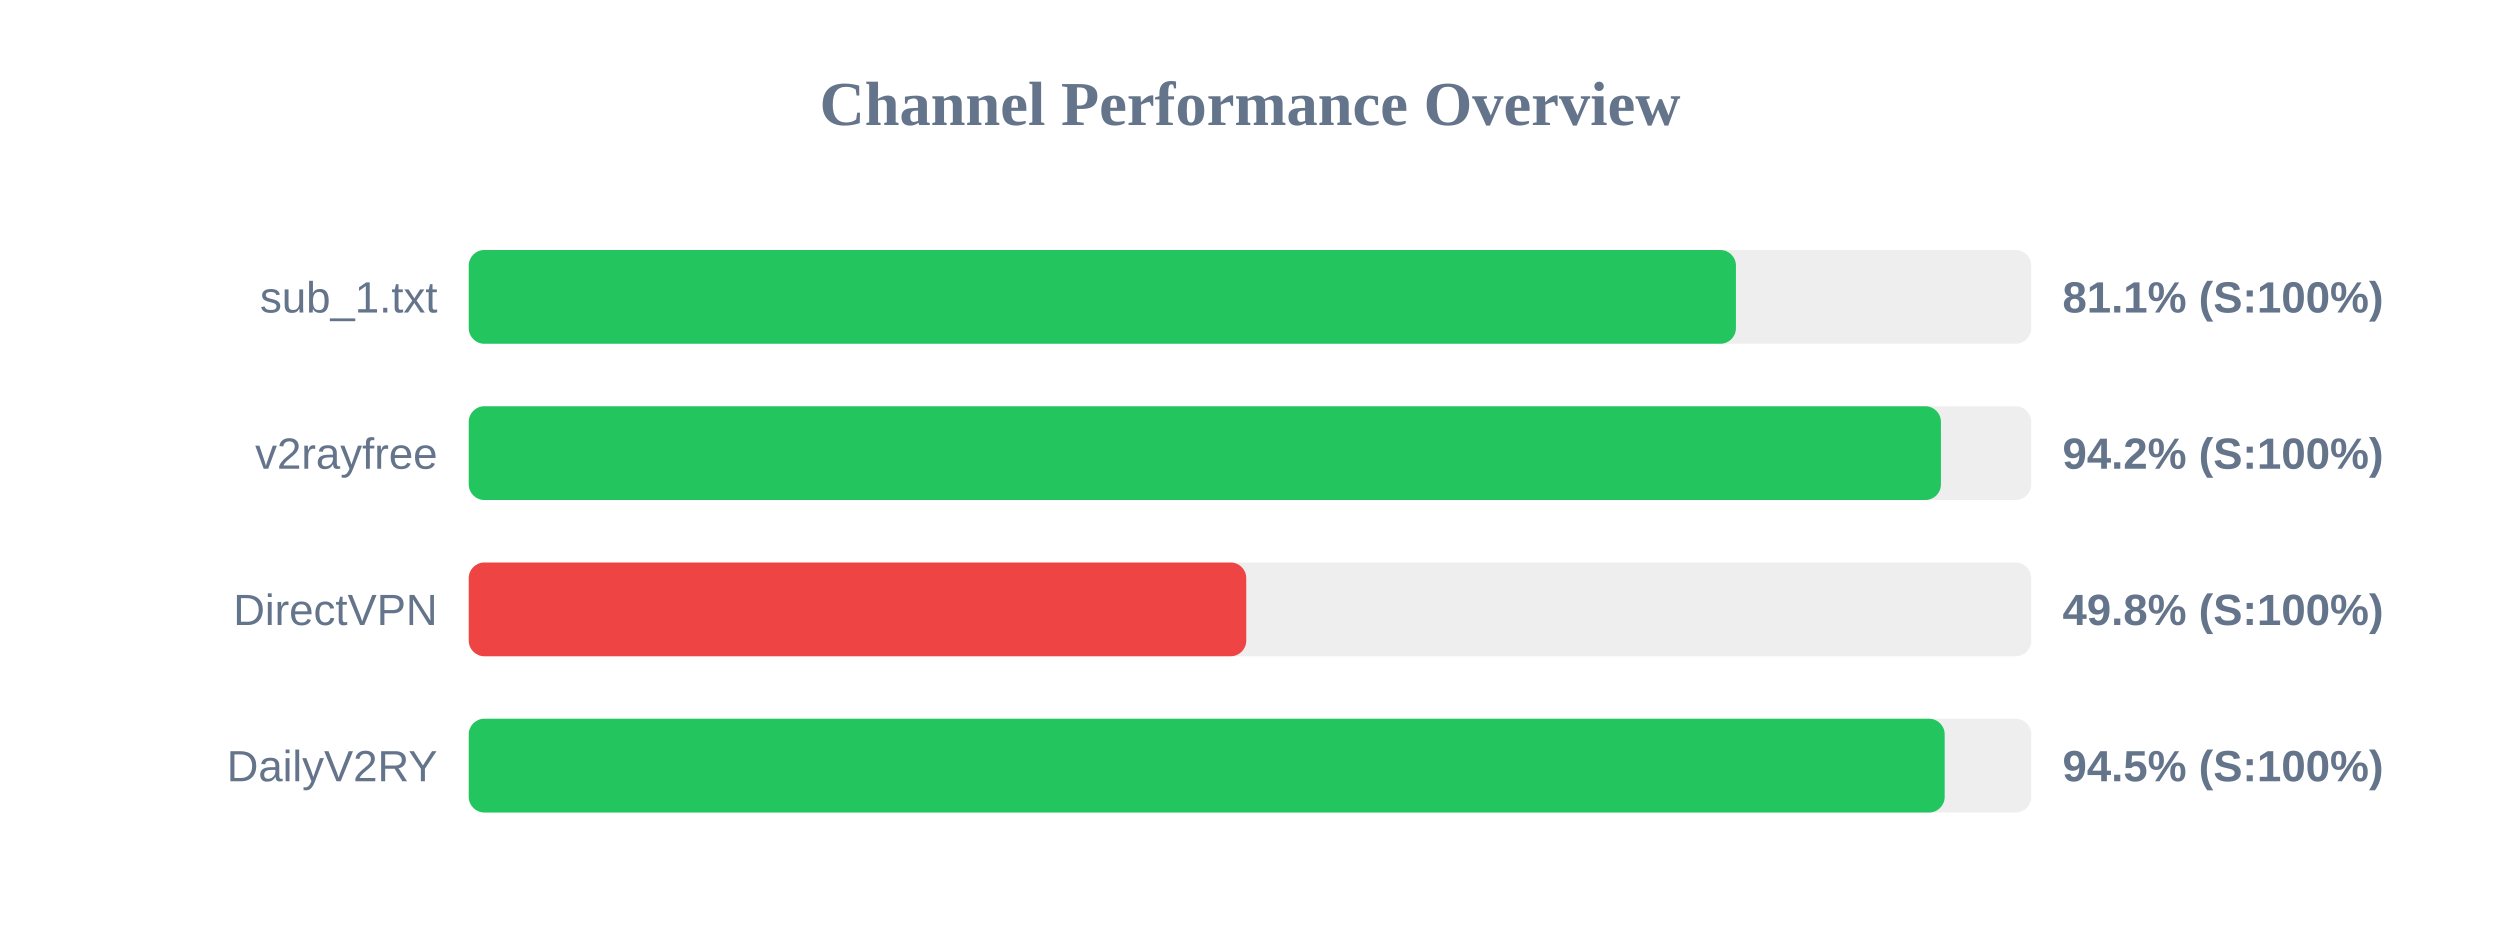
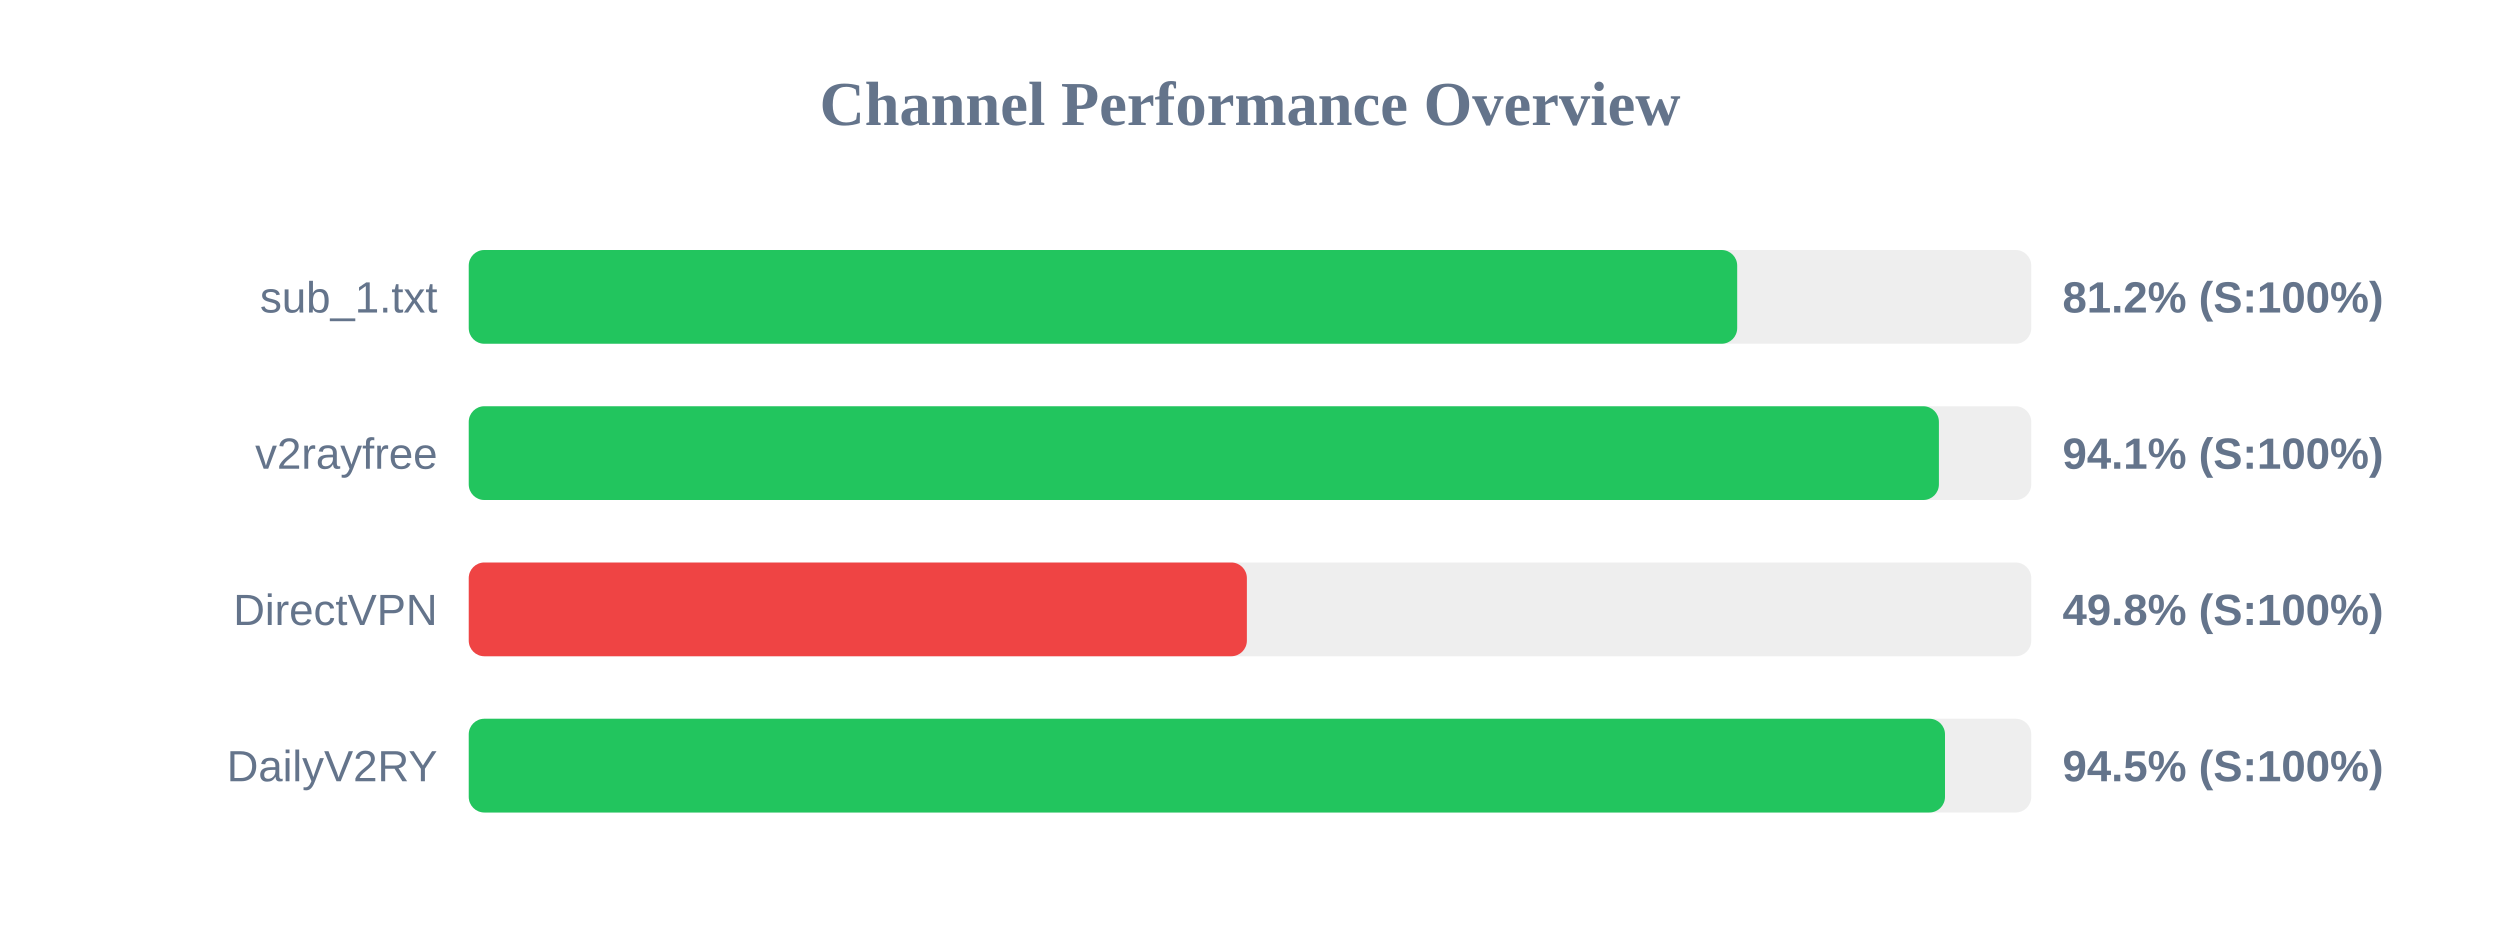
<svg xmlns="http://www.w3.org/2000/svg" width="800" height="300" version="1.1">
  <style>
        .row { font: 14px Arial; fill: #64748b; }
        .score { font: bold 14px Arial; fill: #64748b; }
    </style>
  <text x="400" y="40" text-anchor="middle" font-size="20px" font-weight="bold" fill="#64748b">Channel Performance Overview</text>
  <rect x="150" y="80" width="500" height="30" fill="#eee" rx="5" />
-   <rect x="150" y="80" width="405.5" height="30" fill="#22c55e" rx="5" />
+   <rect x="150" y="80" width="405.9" height="30" fill="#22c55e" rx="5" />
  <text x="140" y="100" text-anchor="end" class="row">sub_1.txt</text>
-   <text x="660" y="100" text-anchor="start" class="score">81.1% (S:100%)</text>
+   <text x="660" y="100" text-anchor="start" class="score">81.2% (S:100%)</text>
  <rect x="150" y="130" width="500" height="30" fill="#eee" rx="5" />
-   <rect x="150" y="130" width="471.1" height="30" fill="#22c55e" rx="5" />
+   <rect x="150" y="130" width="470.45" height="30" fill="#22c55e" rx="5" />
  <text x="140" y="150" text-anchor="end" class="row">v2rayfree</text>
-   <text x="660" y="150" text-anchor="start" class="score">94.2% (S:100%)</text>
+   <text x="660" y="150" text-anchor="start" class="score">94.1% (S:100%)</text>
  <rect x="150" y="180" width="500" height="30" fill="#eee" rx="5" />
-   <rect x="150" y="180" width="248.8" height="30" fill="#ef4444" rx="5" />
+   <rect x="150" y="180" width="249.0" height="30" fill="#ef4444" rx="5" />
  <text x="140" y="200" text-anchor="end" class="row">DirectVPN</text>
  <text x="660" y="200" text-anchor="start" class="score">49.8% (S:100%)</text>
  <rect x="150" y="230" width="500" height="30" fill="#eee" rx="5" />
-   <rect x="150" y="230" width="472.3" height="30" fill="#22c55e" rx="5" />
+   <rect x="150" y="230" width="472.4" height="30" fill="#22c55e" rx="5" />
  <text x="140" y="250" text-anchor="end" class="row">DailyV2RY</text>
  <text x="660" y="250" text-anchor="start" class="score">94.5% (S:100%)</text>
</svg>
